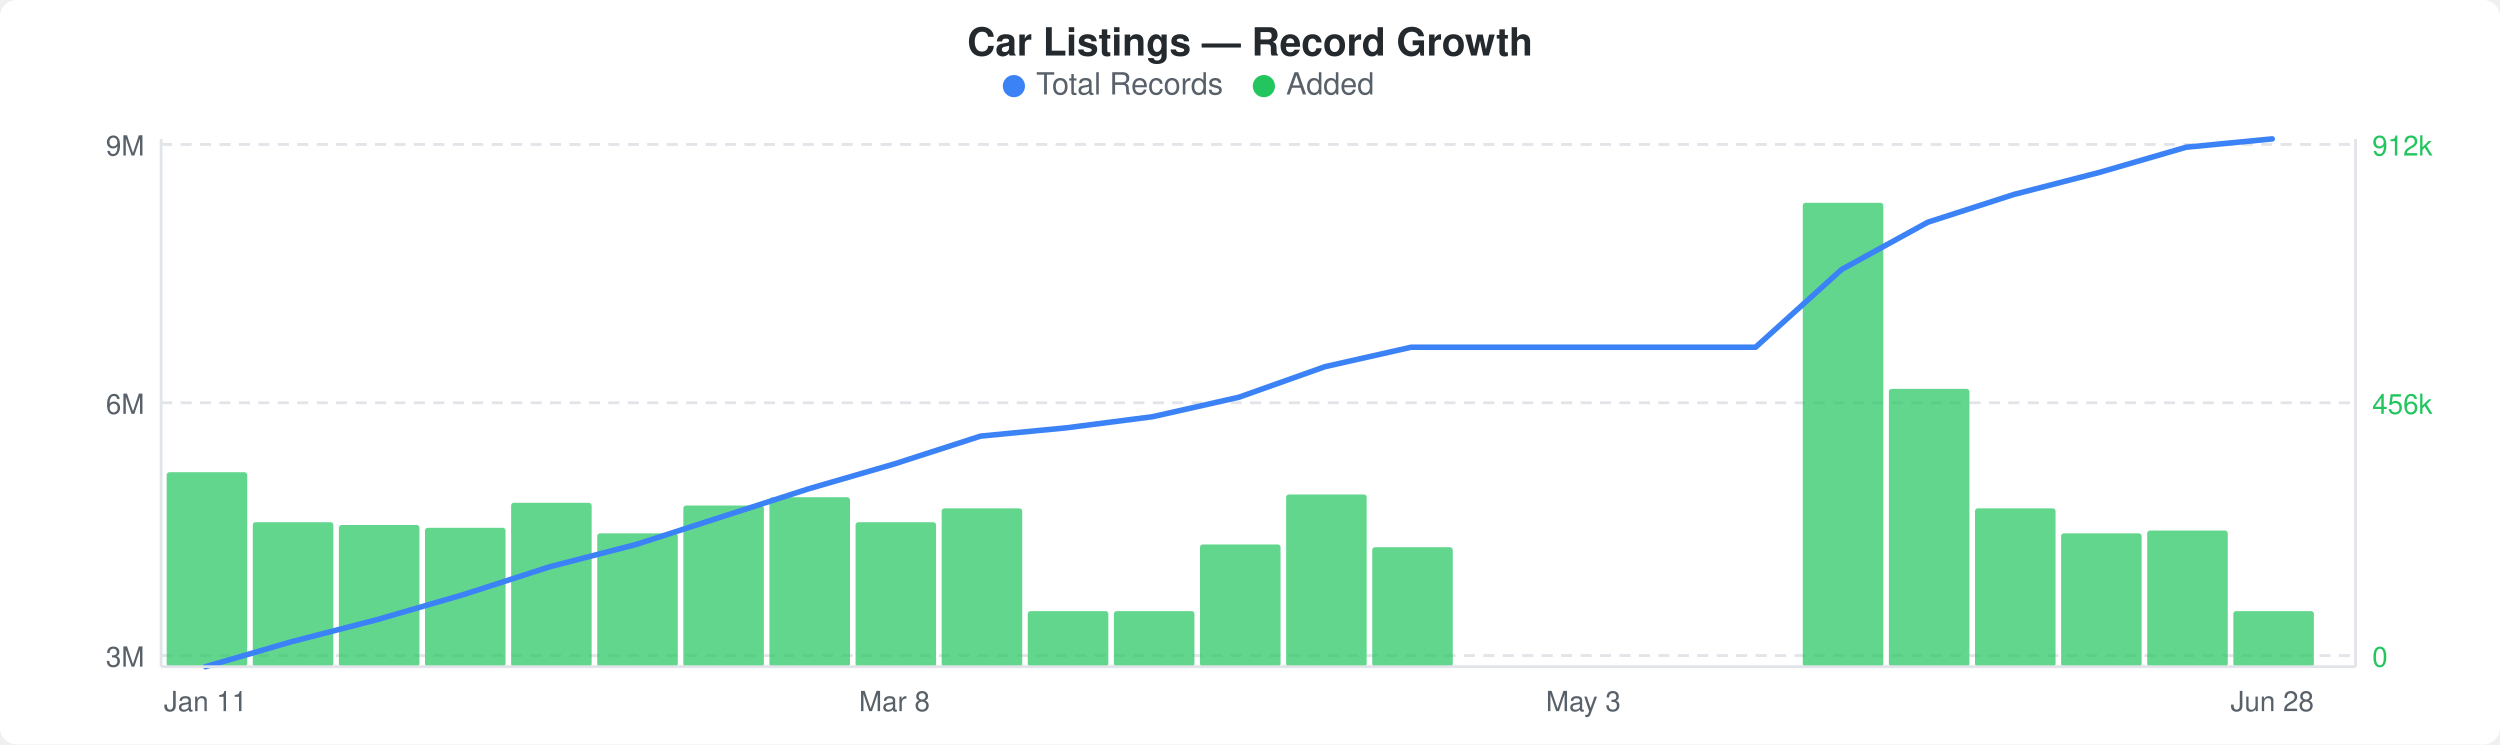
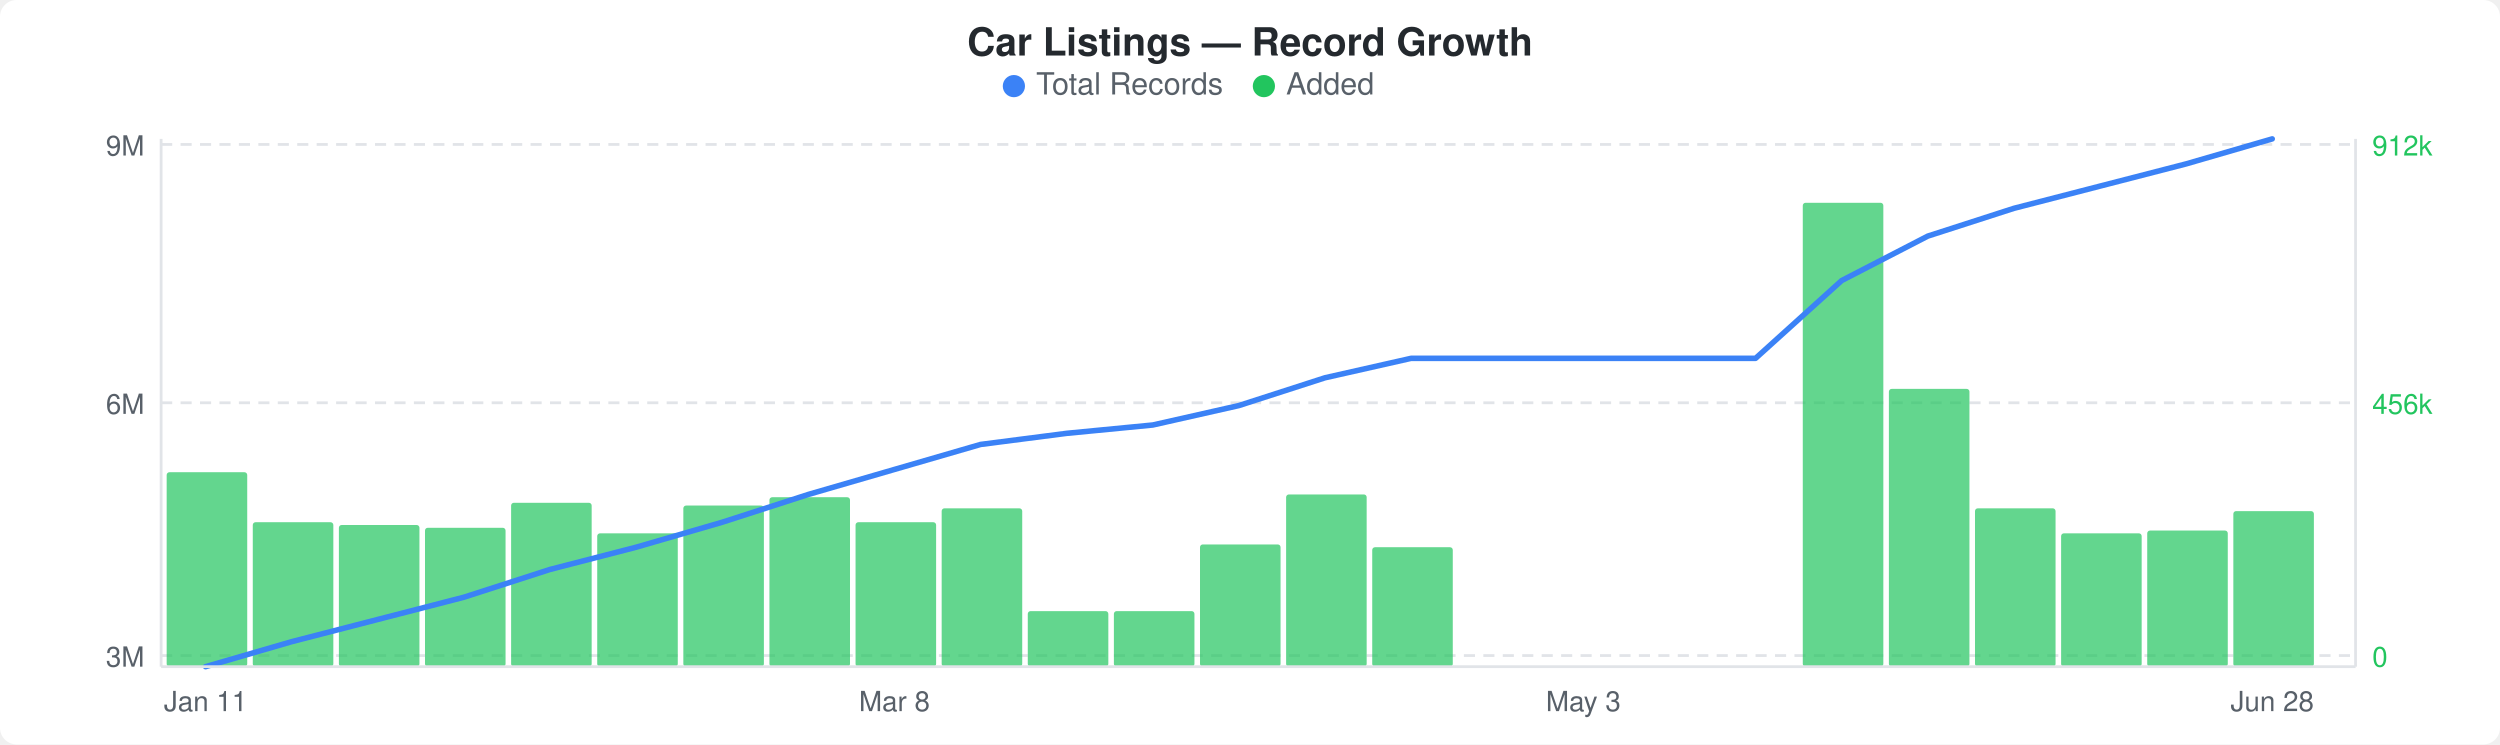
<svg xmlns="http://www.w3.org/2000/svg" width="900" height="268" viewBox="0 0 900 268">
  <rect width="900" height="268" fill="#ffffff" rx="6" ry="6" />
  <text x="450" y="20" text-anchor="middle" font-family="-apple-system, BlinkMacSystemFont, &quot;Segoe UI&quot;, Helvetica, Arial, sans-serif" font-size="14" font-weight="600" fill="#24292e">Car Listings — Record Growth</text>
  <circle cx="365" cy="31" r="4" fill="#3b82f6" />
  <text x="373" y="34" font-family="-apple-system, BlinkMacSystemFont, &quot;Segoe UI&quot;, Helvetica, Arial, sans-serif" font-size="11" fill="#586069">Total Records</text>
  <circle cx="455" cy="31" r="4" fill="#22c55e" />
  <text x="463" y="34" font-family="-apple-system, BlinkMacSystemFont, &quot;Segoe UI&quot;, Helvetica, Arial, sans-serif" font-size="11" fill="#586069">Added</text>
  <line x1="58" y1="52" x2="848" y2="52" stroke="#e1e4e8" stroke-width="1" stroke-dasharray="4,3" />
  <line x1="58" y1="145" x2="848" y2="145" stroke="#e1e4e8" stroke-width="1" stroke-dasharray="4,3" />
  <line x1="58" y1="236" x2="848" y2="236" stroke="#e1e4e8" stroke-width="1" stroke-dasharray="4,3" />
  <rect x="60" y="170" width="29" height="70" rx="1" fill="#22c55eb3" />
  <rect x="91" y="188" width="29" height="52" rx="1" fill="#22c55eb3" />
  <rect x="122" y="189" width="29" height="51" rx="1" fill="#22c55eb3" />
  <rect x="153" y="190" width="29" height="50" rx="1" fill="#22c55eb3" />
  <rect x="184" y="181" width="29" height="59" rx="1" fill="#22c55eb3" />
  <rect x="215" y="192" width="29" height="48" rx="1" fill="#22c55eb3" />
  <rect x="246" y="182" width="29" height="58" rx="1" fill="#22c55eb3" />
  <rect x="277" y="179" width="29" height="61" rx="1" fill="#22c55eb3" />
  <rect x="308" y="188" width="29" height="52" rx="1" fill="#22c55eb3" />
  <rect x="339" y="183" width="29" height="57" rx="1" fill="#22c55eb3" />
  <rect x="370" y="220" width="29" height="20" rx="1" fill="#22c55eb3" />
  <rect x="401" y="220" width="29" height="20" rx="1" fill="#22c55eb3" />
  <rect x="432" y="196" width="29" height="44" rx="1" fill="#22c55eb3" />
  <rect x="463" y="178" width="29" height="62" rx="1" fill="#22c55eb3" />
  <rect x="494" y="197" width="29" height="43" rx="1" fill="#22c55eb3" />
  <rect x="649" y="73" width="29" height="167" rx="1" fill="#22c55eb3" />
  <rect x="680" y="140" width="29" height="100" rx="1" fill="#22c55eb3" />
  <rect x="711" y="183" width="29" height="57" rx="1" fill="#22c55eb3" />
  <rect x="742" y="192" width="29" height="48" rx="1" fill="#22c55eb3" />
  <rect x="773" y="191" width="29" height="49" rx="1" fill="#22c55eb3" />
-   <rect x="804" y="220" width="29" height="20" rx="1" fill="#22c55eb3" />
-   <polyline points="74,240 105,231 136,223 167,214 198,204 229,196 260,186 291,176 322,167 353,157 384,154 415,150 446,143 477,132 508,125 539,125 570,125 601,125 632,125 663,97 694,80 725,70 756,62 787,53 818,50" fill="none" stroke="#3b82f6" stroke-width="2" stroke-linejoin="round" stroke-linecap="round" />
+   <rect x="804" y="184" width="29" height="56" rx="1" fill="#22c55eb3" />
+   <polyline points="74,240 105,231 136,223 167,215 198,205 229,197 260,188 291,178 322,169 353,160 384,156 415,153 446,146 477,136 508,129 539,129 570,129 601,129 632,129 663,101 694,85 725,75 756,67 787,59 818,50" fill="none" stroke="#3b82f6" stroke-width="2" stroke-linejoin="round" stroke-linecap="round" />
  <text x="52" y="56" text-anchor="end" font-family="-apple-system, BlinkMacSystemFont, &quot;Segoe UI&quot;, Helvetica, Arial, sans-serif" font-size="10" fill="#586069">9M</text>
  <text x="52" y="149" text-anchor="end" font-family="-apple-system, BlinkMacSystemFont, &quot;Segoe UI&quot;, Helvetica, Arial, sans-serif" font-size="10" fill="#586069">6M</text>
  <text x="52" y="240" text-anchor="end" font-family="-apple-system, BlinkMacSystemFont, &quot;Segoe UI&quot;, Helvetica, Arial, sans-serif" font-size="10" fill="#586069">3M</text>
  <text x="854" y="56" text-anchor="start" font-family="-apple-system, BlinkMacSystemFont, &quot;Segoe UI&quot;, Helvetica, Arial, sans-serif" font-size="10" fill="#22c55e">912k</text>
  <text x="854" y="149" text-anchor="start" font-family="-apple-system, BlinkMacSystemFont, &quot;Segoe UI&quot;, Helvetica, Arial, sans-serif" font-size="10" fill="#22c55e">456k</text>
  <text x="854" y="240" text-anchor="start" font-family="-apple-system, BlinkMacSystemFont, &quot;Segoe UI&quot;, Helvetica, Arial, sans-serif" font-size="10" fill="#22c55e">0</text>
  <line x1="58" y1="50" x2="58" y2="240" stroke="#e1e4e8" stroke-width="1" />
  <line x1="58" y1="240" x2="848" y2="240" stroke="#e1e4e8" stroke-width="1" />
  <line x1="848" y1="50" x2="848" y2="240" stroke="#e1e4e8" stroke-width="1" />
  <text x="74" y="256" text-anchor="middle" font-family="-apple-system, BlinkMacSystemFont, &quot;Segoe UI&quot;, Helvetica, Arial, sans-serif" font-size="10" fill="#586069">Jan 11</text>
  <text x="322" y="256" text-anchor="middle" font-family="-apple-system, BlinkMacSystemFont, &quot;Segoe UI&quot;, Helvetica, Arial, sans-serif" font-size="10" fill="#586069">Mar 8</text>
  <text x="570" y="256" text-anchor="middle" font-family="-apple-system, BlinkMacSystemFont, &quot;Segoe UI&quot;, Helvetica, Arial, sans-serif" font-size="10" fill="#586069">May 3</text>
  <text x="818" y="256" text-anchor="middle" font-family="-apple-system, BlinkMacSystemFont, &quot;Segoe UI&quot;, Helvetica, Arial, sans-serif" font-size="10" fill="#586069">Jun 28</text>
</svg>
